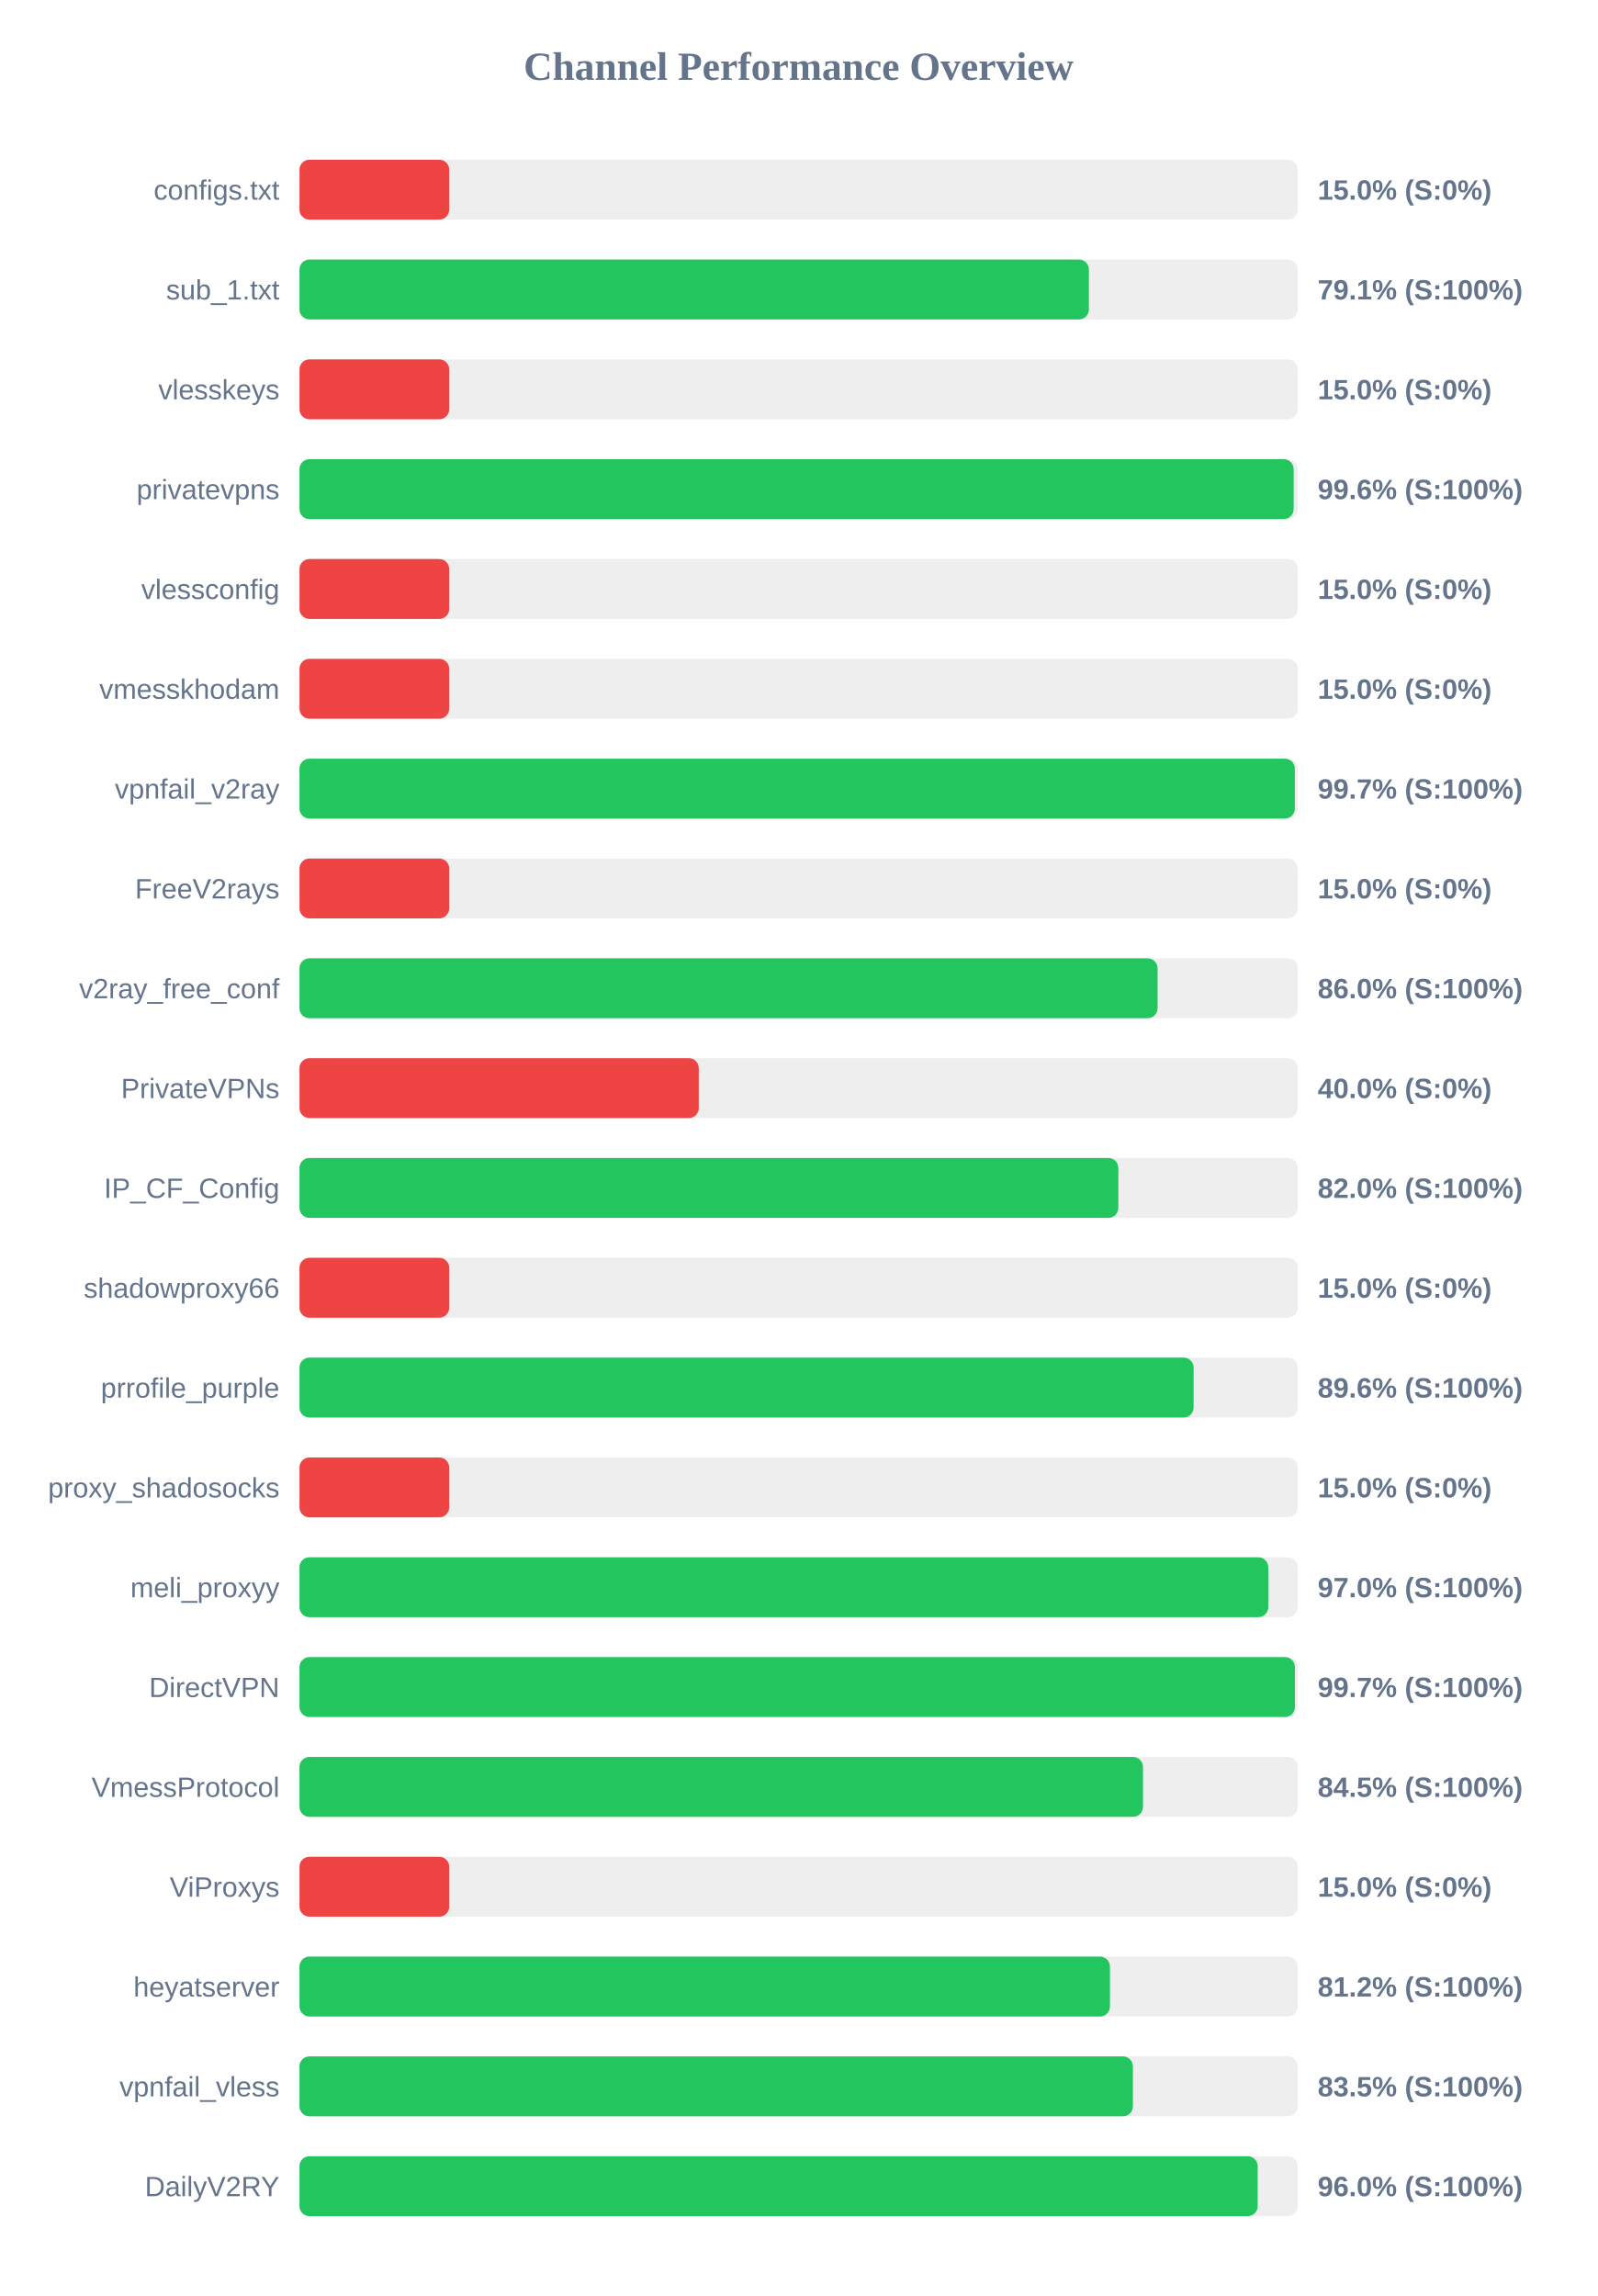
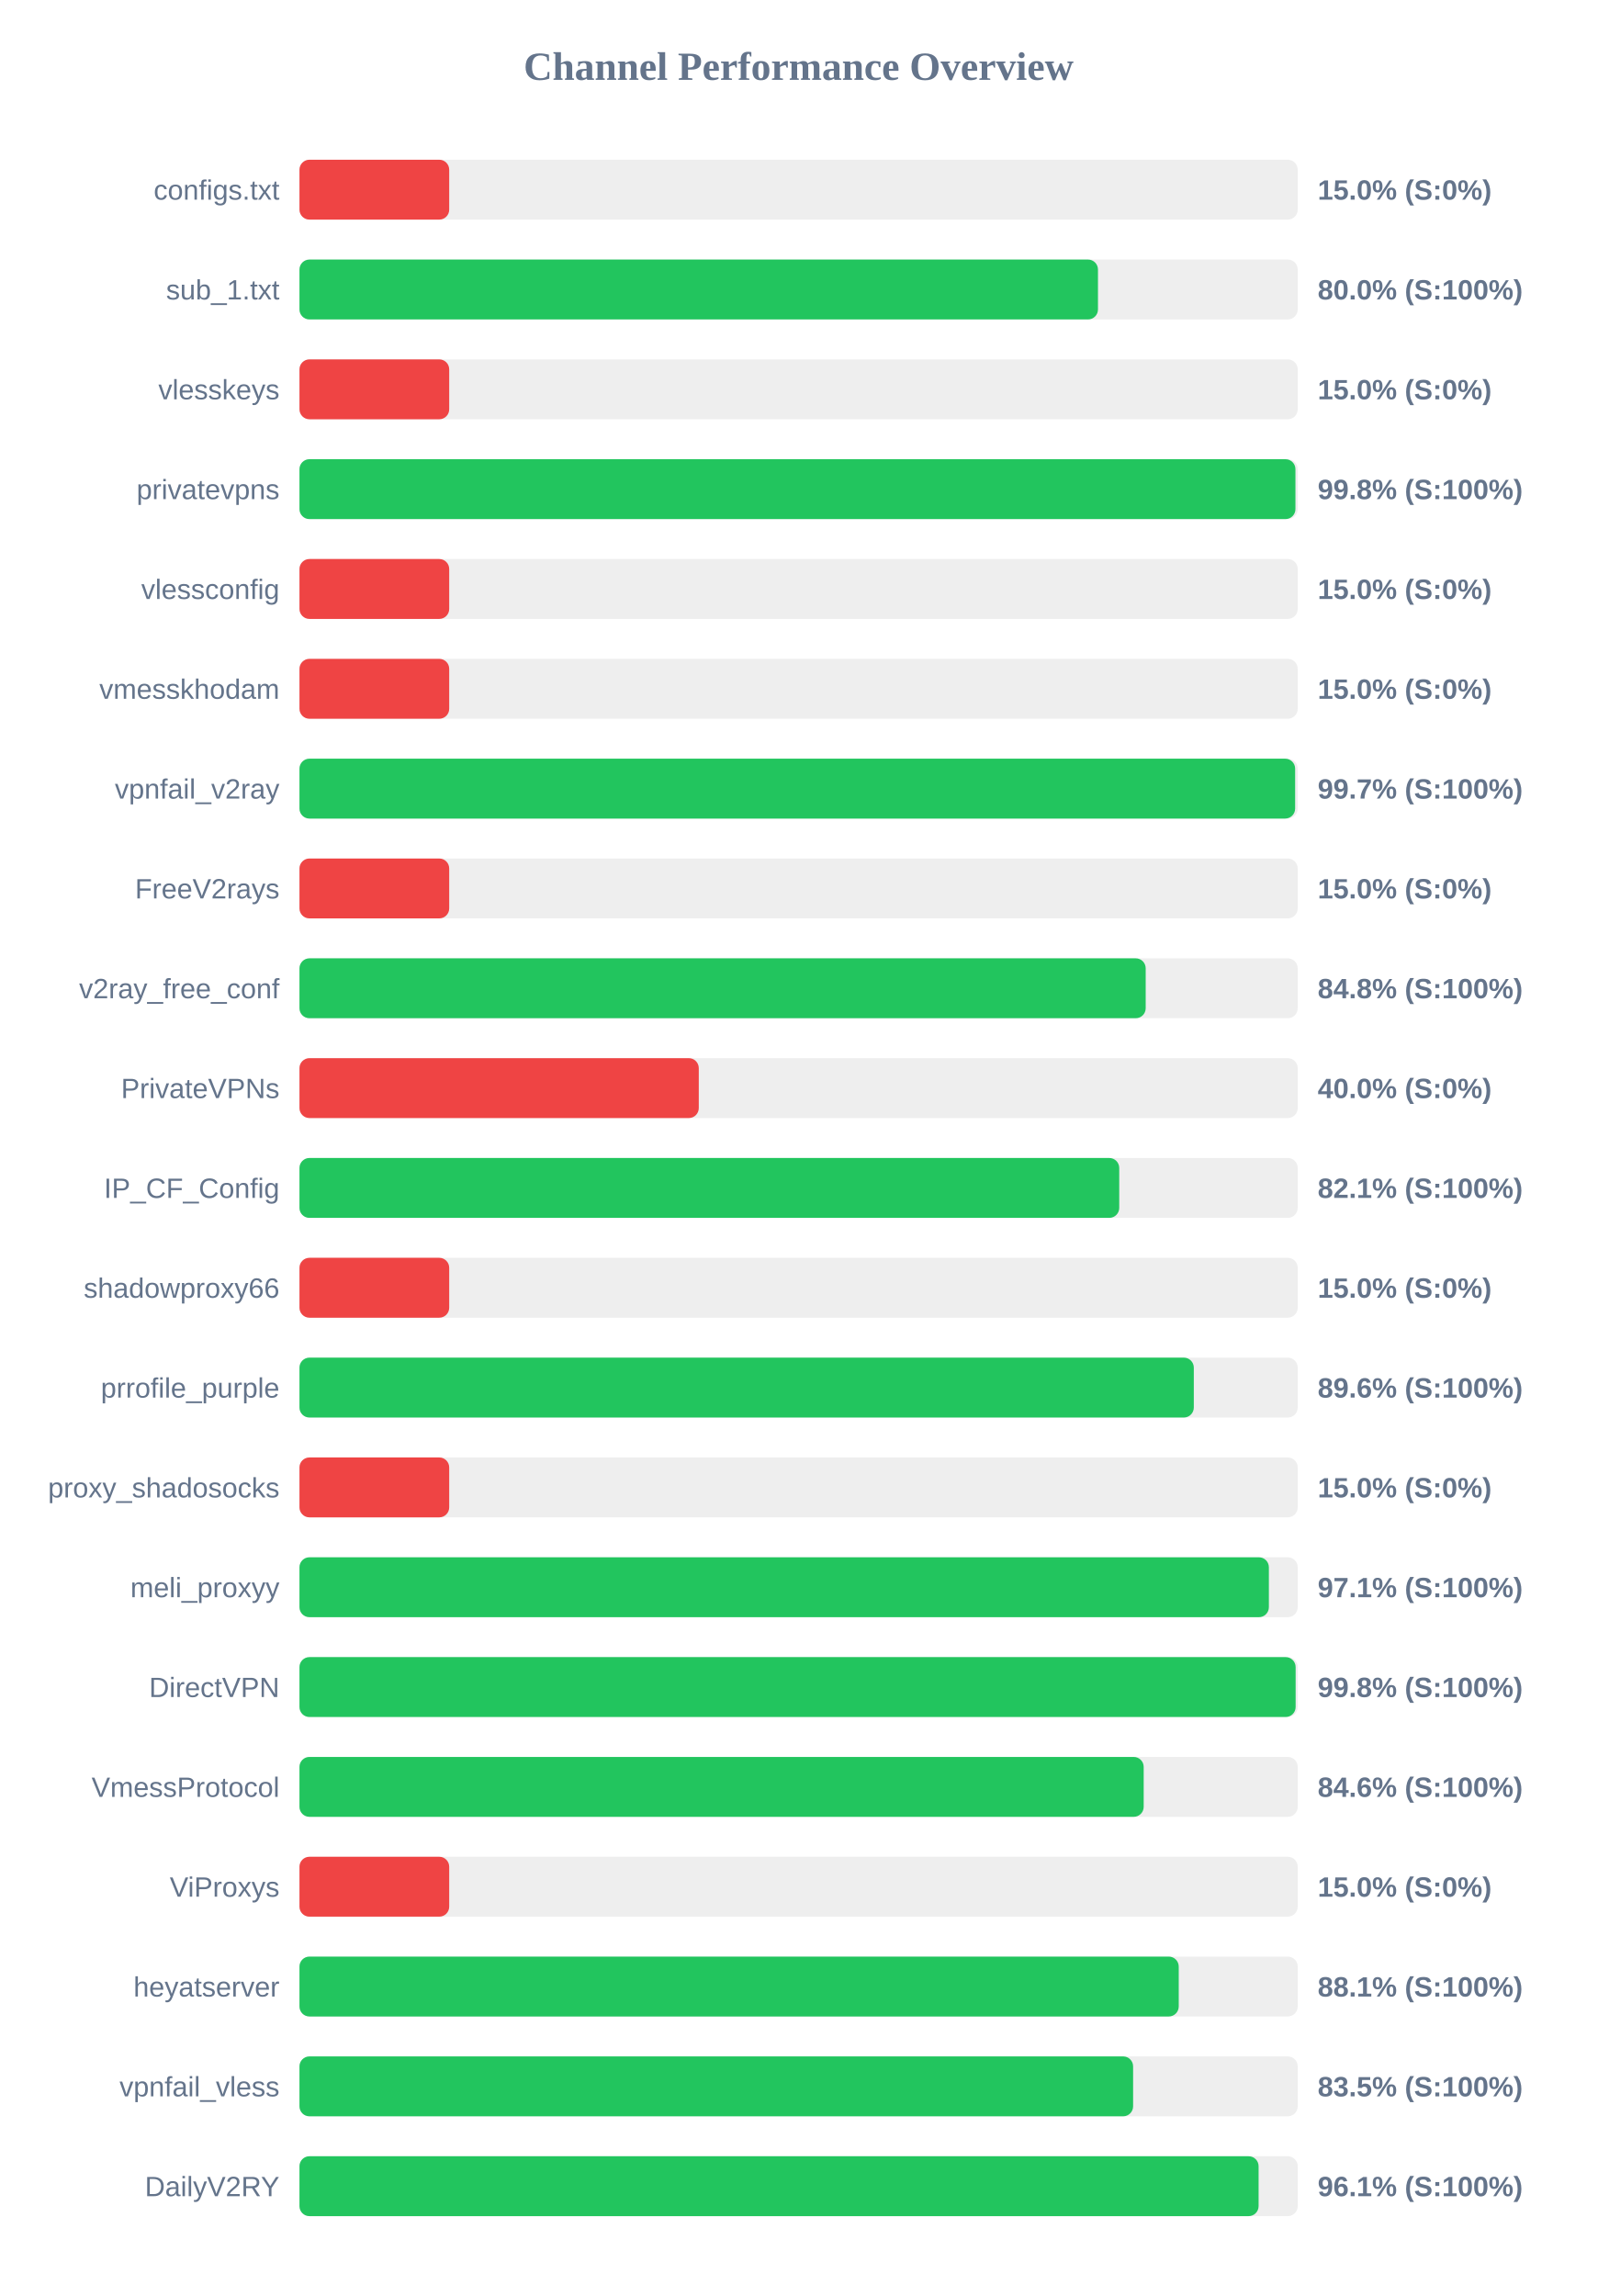
<svg xmlns="http://www.w3.org/2000/svg" width="800" height="1150" version="1.1">
  <style>
        .row { font: 14px Arial; fill: #64748b; }
        .score { font: bold 14px Arial; fill: #64748b; }
    </style>
  <text x="400" y="40" text-anchor="middle" font-size="20px" font-weight="bold" fill="#64748b">Channel Performance Overview</text>
  <rect x="150" y="80" width="500" height="30" fill="#eee" rx="5" />
  <rect x="150" y="80" width="75.0" height="30" fill="#ef4444" rx="5" />
  <text x="140" y="100" text-anchor="end" class="row">configs.txt</text>
  <text x="660" y="100" text-anchor="start" class="score">15.0% (S:0%)</text>
  <rect x="150" y="130" width="500" height="30" fill="#eee" rx="5" />
-   <rect x="150" y="130" width="395.4" height="30" fill="#22c55e" rx="5" />
+   <rect x="150" y="130" width="399.95" height="30" fill="#22c55e" rx="5" />
  <text x="140" y="150" text-anchor="end" class="row">sub_1.txt</text>
-   <text x="660" y="150" text-anchor="start" class="score">79.1% (S:100%)</text>
+   <text x="660" y="150" text-anchor="start" class="score">80.0% (S:100%)</text>
  <rect x="150" y="180" width="500" height="30" fill="#eee" rx="5" />
  <rect x="150" y="180" width="75.0" height="30" fill="#ef4444" rx="5" />
  <text x="140" y="200" text-anchor="end" class="row">vlesskeys</text>
  <text x="660" y="200" text-anchor="start" class="score">15.0% (S:0%)</text>
  <rect x="150" y="230" width="500" height="30" fill="#eee" rx="5" />
-   <rect x="150" y="230" width="497.95" height="30" fill="#22c55e" rx="5" />
+   <rect x="150" y="230" width="498.85" height="30" fill="#22c55e" rx="5" />
  <text x="140" y="250" text-anchor="end" class="row">privatevpns</text>
-   <text x="660" y="250" text-anchor="start" class="score">99.6% (S:100%)</text>
+   <text x="660" y="250" text-anchor="start" class="score">99.8% (S:100%)</text>
  <rect x="150" y="280" width="500" height="30" fill="#eee" rx="5" />
  <rect x="150" y="280" width="75.0" height="30" fill="#ef4444" rx="5" />
  <text x="140" y="300" text-anchor="end" class="row">vlessconfig</text>
  <text x="660" y="300" text-anchor="start" class="score">15.0% (S:0%)</text>
  <rect x="150" y="330" width="500" height="30" fill="#eee" rx="5" />
  <rect x="150" y="330" width="75.0" height="30" fill="#ef4444" rx="5" />
  <text x="140" y="350" text-anchor="end" class="row">vmesskhodam</text>
  <text x="660" y="350" text-anchor="start" class="score">15.0% (S:0%)</text>
  <rect x="150" y="380" width="500" height="30" fill="#eee" rx="5" />
-   <rect x="150" y="380" width="498.55" height="30" fill="#22c55e" rx="5" />
+   <rect x="150" y="380" width="498.7" height="30" fill="#22c55e" rx="5" />
  <text x="140" y="400" text-anchor="end" class="row">vpnfail_v2ray</text>
  <text x="660" y="400" text-anchor="start" class="score">99.7% (S:100%)</text>
  <rect x="150" y="430" width="500" height="30" fill="#eee" rx="5" />
  <rect x="150" y="430" width="75.0" height="30" fill="#ef4444" rx="5" />
  <text x="140" y="450" text-anchor="end" class="row">FreeV2rays</text>
  <text x="660" y="450" text-anchor="start" class="score">15.0% (S:0%)</text>
  <rect x="150" y="480" width="500" height="30" fill="#eee" rx="5" />
-   <rect x="150" y="480" width="429.8" height="30" fill="#22c55e" rx="5" />
+   <rect x="150" y="480" width="423.85" height="30" fill="#22c55e" rx="5" />
  <text x="140" y="500" text-anchor="end" class="row">v2ray_free_conf</text>
-   <text x="660" y="500" text-anchor="start" class="score">86.0% (S:100%)</text>
+   <text x="660" y="500" text-anchor="start" class="score">84.8% (S:100%)</text>
  <rect x="150" y="530" width="500" height="30" fill="#eee" rx="5" />
  <rect x="150" y="530" width="200.0" height="30" fill="#ef4444" rx="5" />
  <text x="140" y="550" text-anchor="end" class="row">PrivateVPNs</text>
  <text x="660" y="550" text-anchor="start" class="score">40.0% (S:0%)</text>
  <rect x="150" y="580" width="500" height="30" fill="#eee" rx="5" />
-   <rect x="150" y="580" width="410.15" height="30" fill="#22c55e" rx="5" />
+   <rect x="150" y="580" width="410.6" height="30" fill="#22c55e" rx="5" />
  <text x="140" y="600" text-anchor="end" class="row">IP_CF_Config</text>
-   <text x="660" y="600" text-anchor="start" class="score">82.0% (S:100%)</text>
+   <text x="660" y="600" text-anchor="start" class="score">82.1% (S:100%)</text>
  <rect x="150" y="630" width="500" height="30" fill="#eee" rx="5" />
  <rect x="150" y="630" width="75.0" height="30" fill="#ef4444" rx="5" />
  <text x="140" y="650" text-anchor="end" class="row">shadowproxy66</text>
  <text x="660" y="650" text-anchor="start" class="score">15.0% (S:0%)</text>
  <rect x="150" y="680" width="500" height="30" fill="#eee" rx="5" />
-   <rect x="150" y="680" width="447.85" height="30" fill="#22c55e" rx="5" />
+   <rect x="150" y="680" width="447.95" height="30" fill="#22c55e" rx="5" />
  <text x="140" y="700" text-anchor="end" class="row">prrofile_purple</text>
  <text x="660" y="700" text-anchor="start" class="score">89.6% (S:100%)</text>
  <rect x="150" y="730" width="500" height="30" fill="#eee" rx="5" />
  <rect x="150" y="730" width="75.0" height="30" fill="#ef4444" rx="5" />
  <text x="140" y="750" text-anchor="end" class="row">proxy_shadosocks</text>
  <text x="660" y="750" text-anchor="start" class="score">15.0% (S:0%)</text>
  <rect x="150" y="780" width="500" height="30" fill="#eee" rx="5" />
-   <rect x="150" y="780" width="485.25" height="30" fill="#22c55e" rx="5" />
+   <rect x="150" y="780" width="485.55" height="30" fill="#22c55e" rx="5" />
  <text x="140" y="800" text-anchor="end" class="row">meli_proxyy</text>
-   <text x="660" y="800" text-anchor="start" class="score">97.0% (S:100%)</text>
+   <text x="660" y="800" text-anchor="start" class="score">97.1% (S:100%)</text>
  <rect x="150" y="830" width="500" height="30" fill="#eee" rx="5" />
-   <rect x="150" y="830" width="498.6" height="30" fill="#22c55e" rx="5" />
+   <rect x="150" y="830" width="498.95" height="30" fill="#22c55e" rx="5" />
  <text x="140" y="850" text-anchor="end" class="row">DirectVPN</text>
-   <text x="660" y="850" text-anchor="start" class="score">99.7% (S:100%)</text>
+   <text x="660" y="850" text-anchor="start" class="score">99.8% (S:100%)</text>
  <rect x="150" y="880" width="500" height="30" fill="#eee" rx="5" />
-   <rect x="150" y="880" width="422.5" height="30" fill="#22c55e" rx="5" />
+   <rect x="150" y="880" width="422.85" height="30" fill="#22c55e" rx="5" />
  <text x="140" y="900" text-anchor="end" class="row">VmessProtocol</text>
-   <text x="660" y="900" text-anchor="start" class="score">84.5% (S:100%)</text>
+   <text x="660" y="900" text-anchor="start" class="score">84.6% (S:100%)</text>
  <rect x="150" y="930" width="500" height="30" fill="#eee" rx="5" />
  <rect x="150" y="930" width="75.0" height="30" fill="#ef4444" rx="5" />
  <text x="140" y="950" text-anchor="end" class="row">ViProxys</text>
  <text x="660" y="950" text-anchor="start" class="score">15.0% (S:0%)</text>
  <rect x="150" y="980" width="500" height="30" fill="#eee" rx="5" />
-   <rect x="150" y="980" width="405.95" height="30" fill="#22c55e" rx="5" />
+   <rect x="150" y="980" width="440.4" height="30" fill="#22c55e" rx="5" />
  <text x="140" y="1000" text-anchor="end" class="row">heyatserver</text>
-   <text x="660" y="1000" text-anchor="start" class="score">81.2% (S:100%)</text>
+   <text x="660" y="1000" text-anchor="start" class="score">88.1% (S:100%)</text>
  <rect x="150" y="1030" width="500" height="30" fill="#eee" rx="5" />
-   <rect x="150" y="1030" width="417.45" height="30" fill="#22c55e" rx="5" />
+   <rect x="150" y="1030" width="417.55" height="30" fill="#22c55e" rx="5" />
  <text x="140" y="1050" text-anchor="end" class="row">vpnfail_vless</text>
  <text x="660" y="1050" text-anchor="start" class="score">83.5% (S:100%)</text>
  <rect x="150" y="1080" width="500" height="30" fill="#eee" rx="5" />
-   <rect x="150" y="1080" width="479.95" height="30" fill="#22c55e" rx="5" />
+   <rect x="150" y="1080" width="480.4" height="30" fill="#22c55e" rx="5" />
  <text x="140" y="1100" text-anchor="end" class="row">DailyV2RY</text>
-   <text x="660" y="1100" text-anchor="start" class="score">96.0% (S:100%)</text>
+   <text x="660" y="1100" text-anchor="start" class="score">96.1% (S:100%)</text>
</svg>
